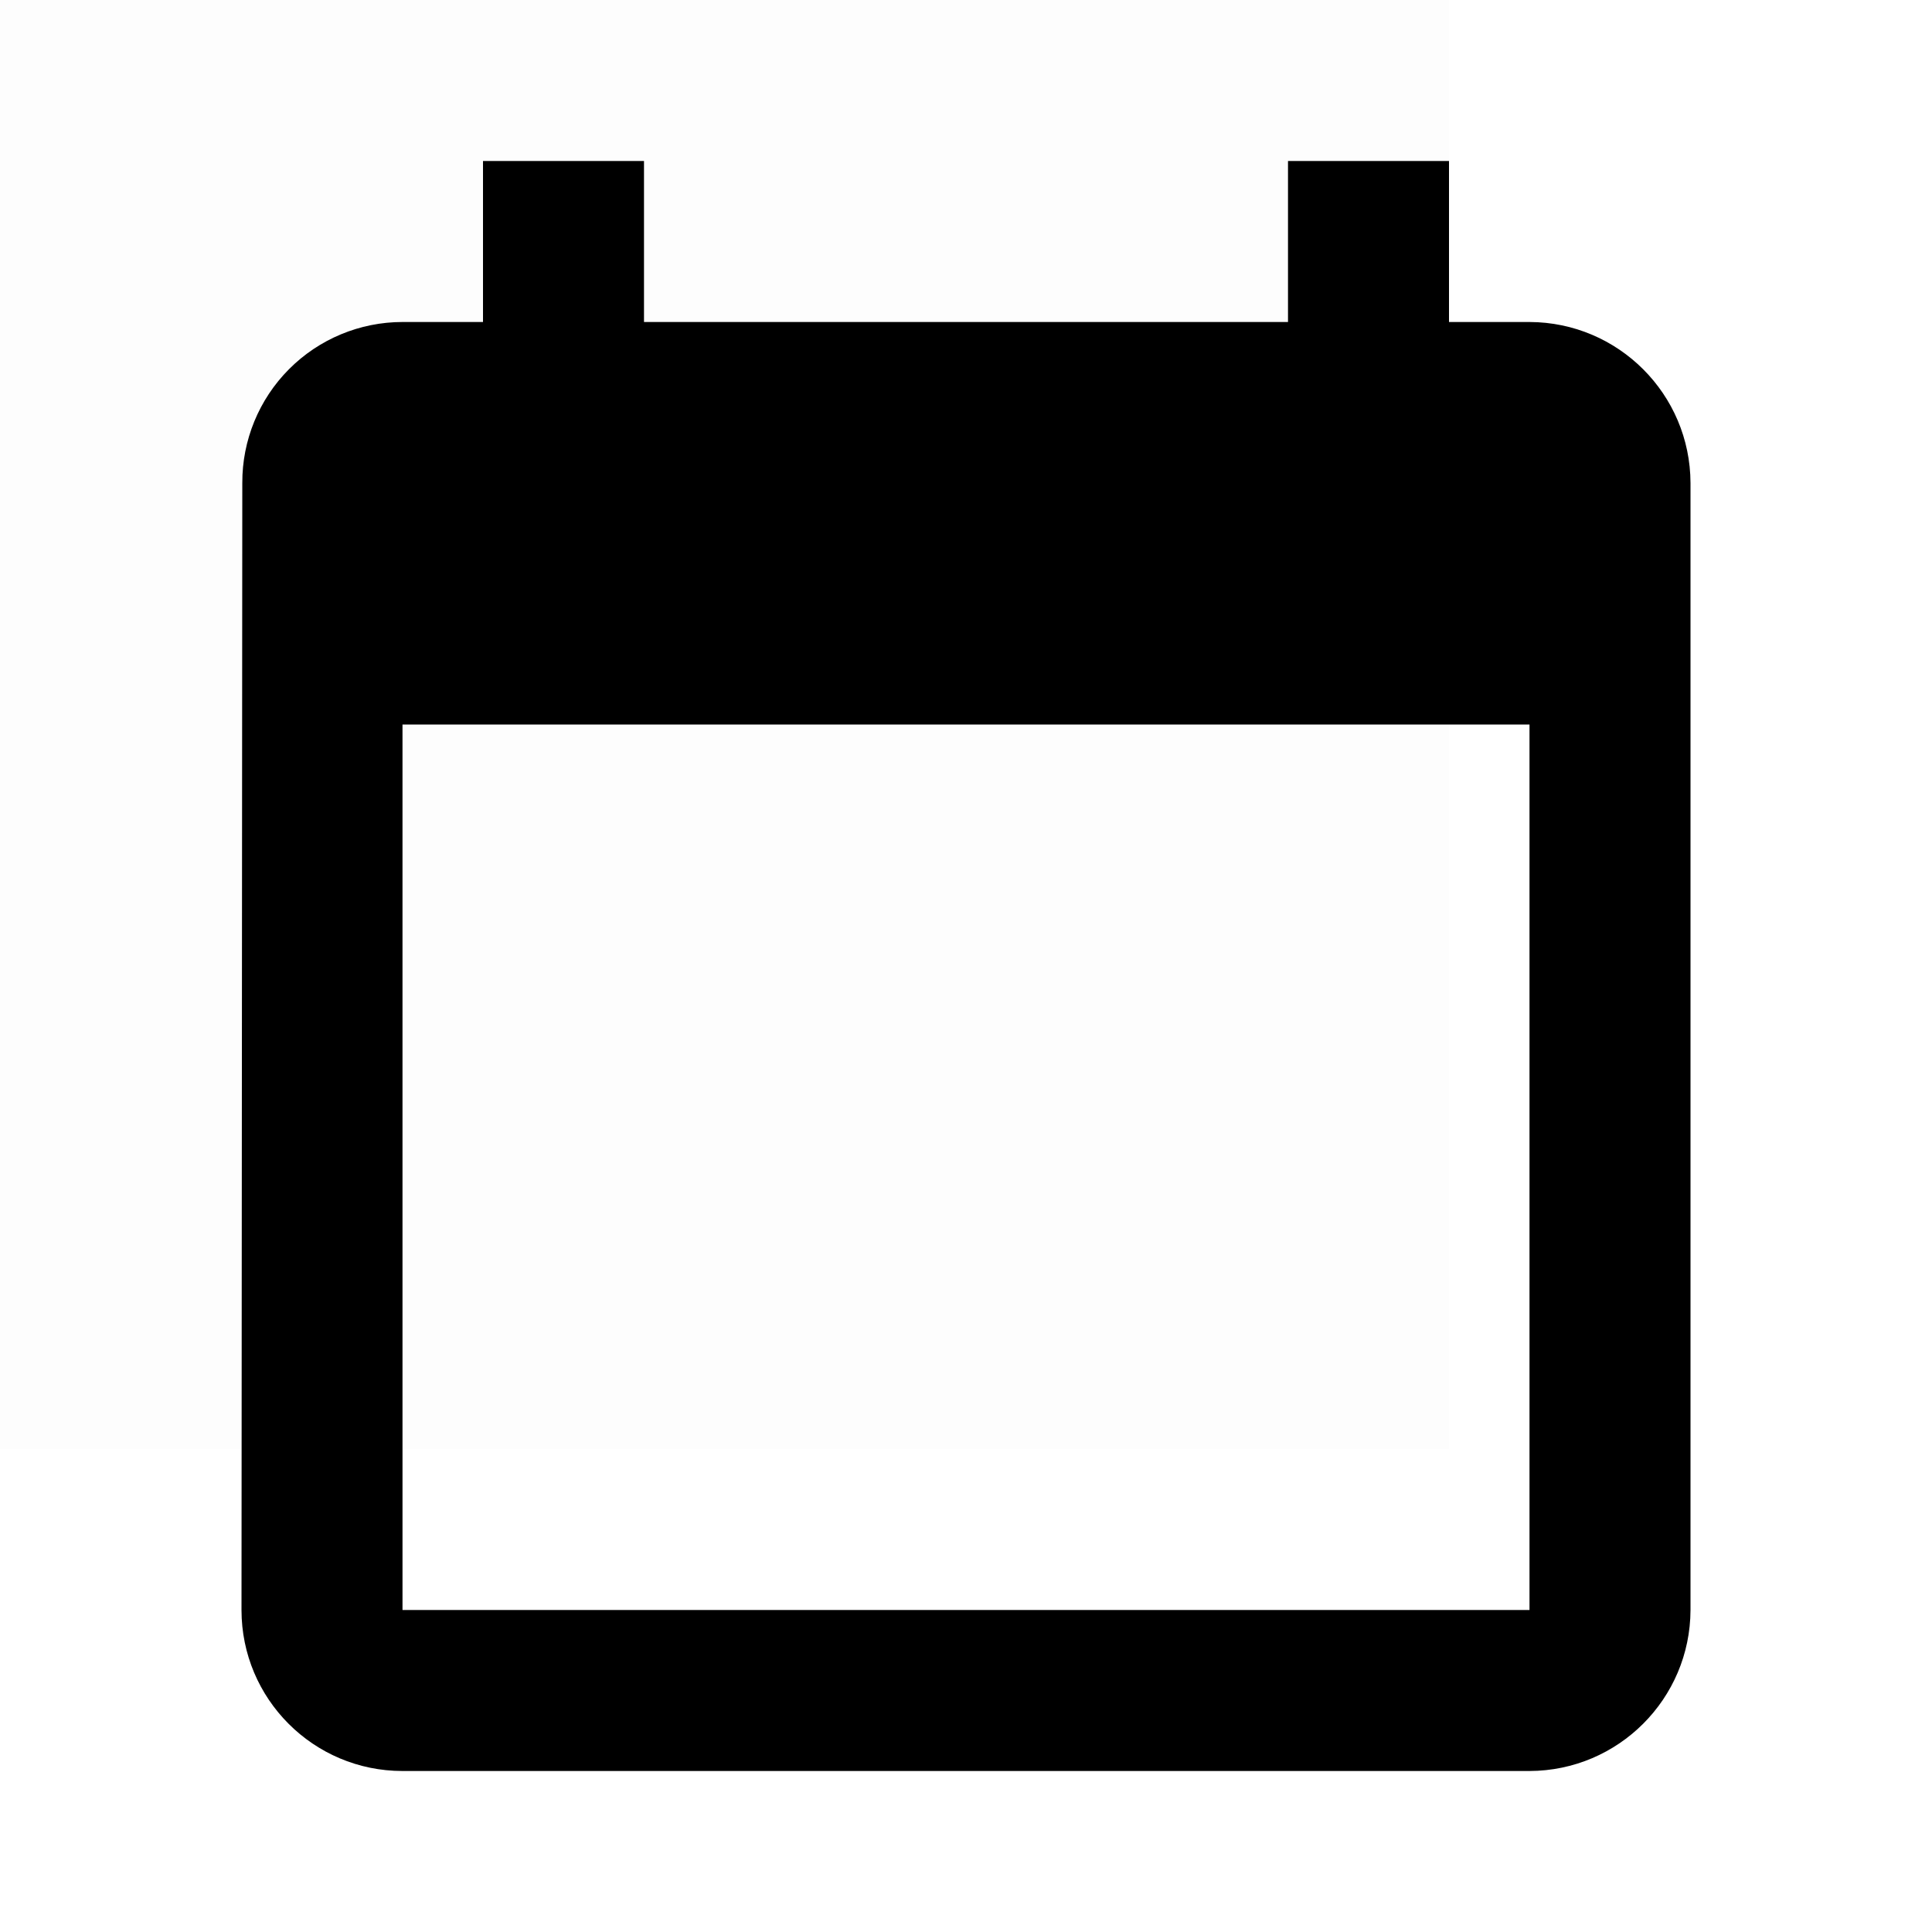
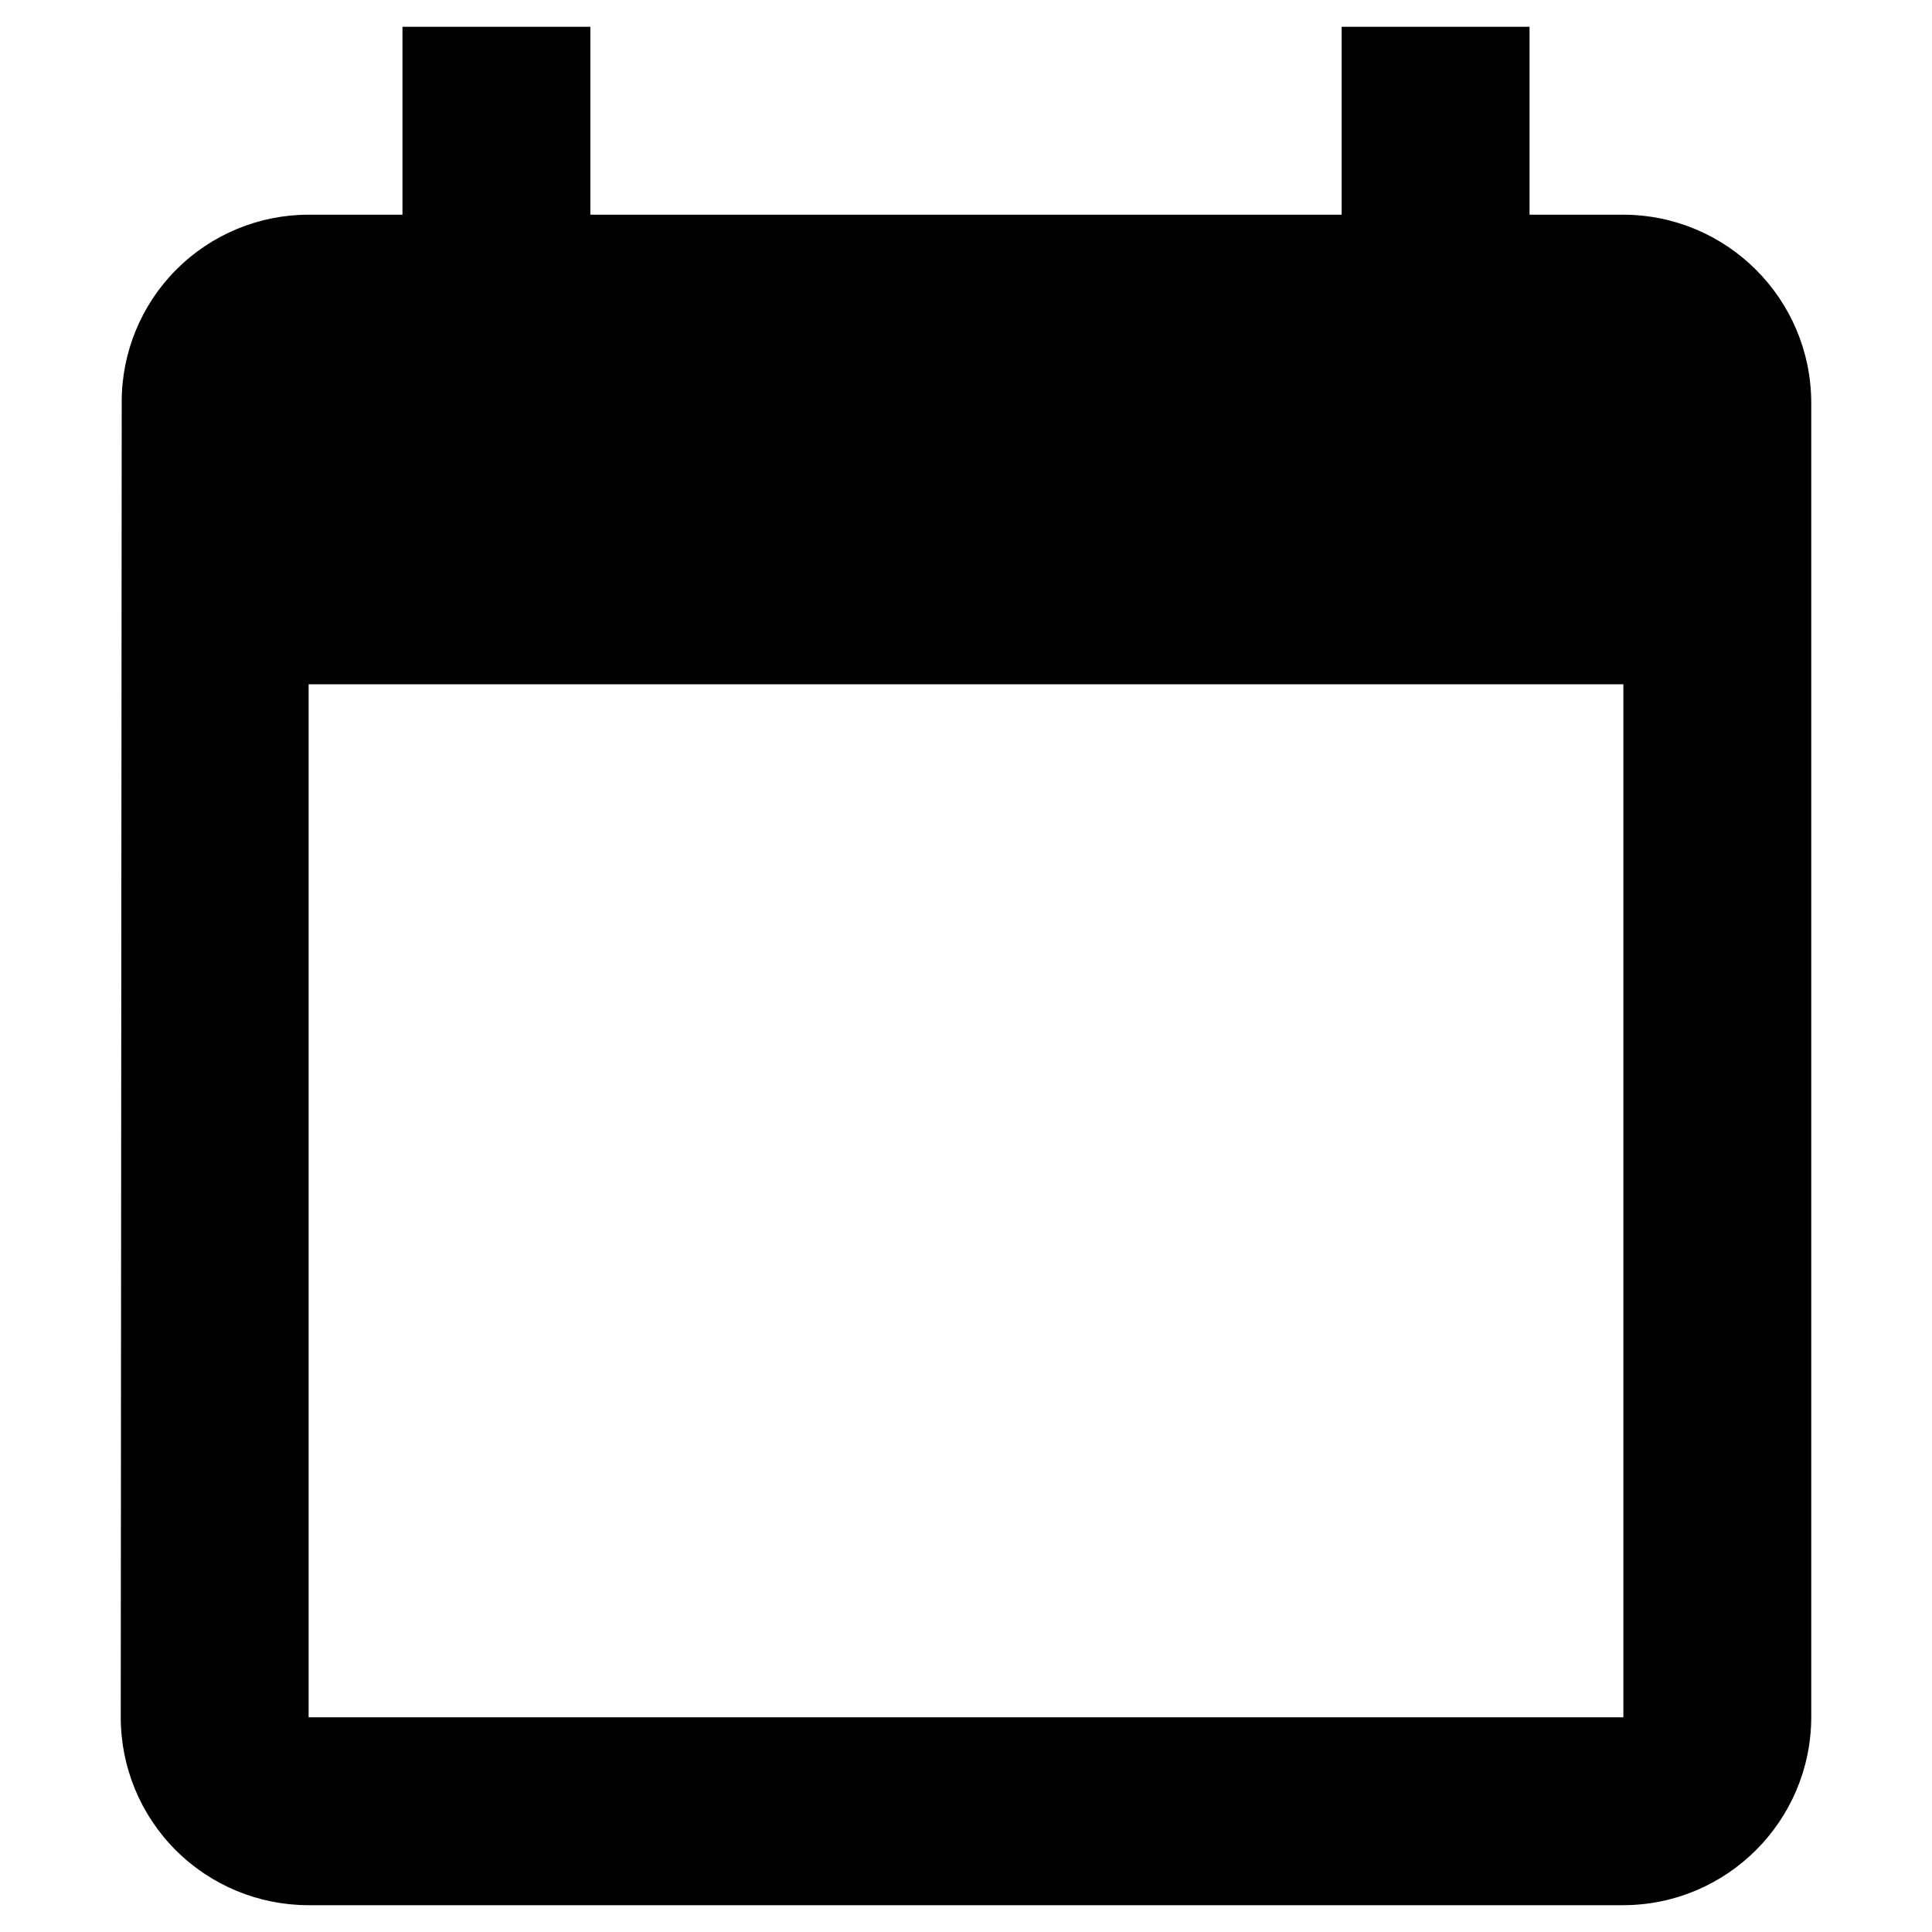
- <svg xmlns="http://www.w3.org/2000/svg" id="Layer_1" data-name="Layer 1" viewBox="0 0 24 24">
-   <g opacity="0.008">
-     <rect x="-6" y="-6" width="24" height="24" />
-   </g>
-   <path d="M19,20H5V9H19ZM19,4H18V2H16V4H8V2H6V4H5A1.991,1.991,0,0,0,3.01,6L3,20a2,2,0,0,0,2,2H19a2.006,2.006,0,0,0,2-2V6A2.006,2.006,0,0,0,19,4Z" />
+ <svg xmlns="http://www.w3.org/2000/svg" id="Layer_1" data-name="Layer 1" viewBox="0 0 16 16">
+   <path d="M13.444,14.222H2.556V5.667H13.444Zm0-12.444h-.777V.222H11.111V1.778H4.889V.222H3.333V1.778H2.556A1.548,1.548,0,0,0,1.008,3.333L1,14.222a1.555,1.555,0,0,0,1.556,1.556H13.444A1.56,1.56,0,0,0,15,14.222V3.333A1.56,1.56,0,0,0,13.444,1.778Z" />
</svg>
